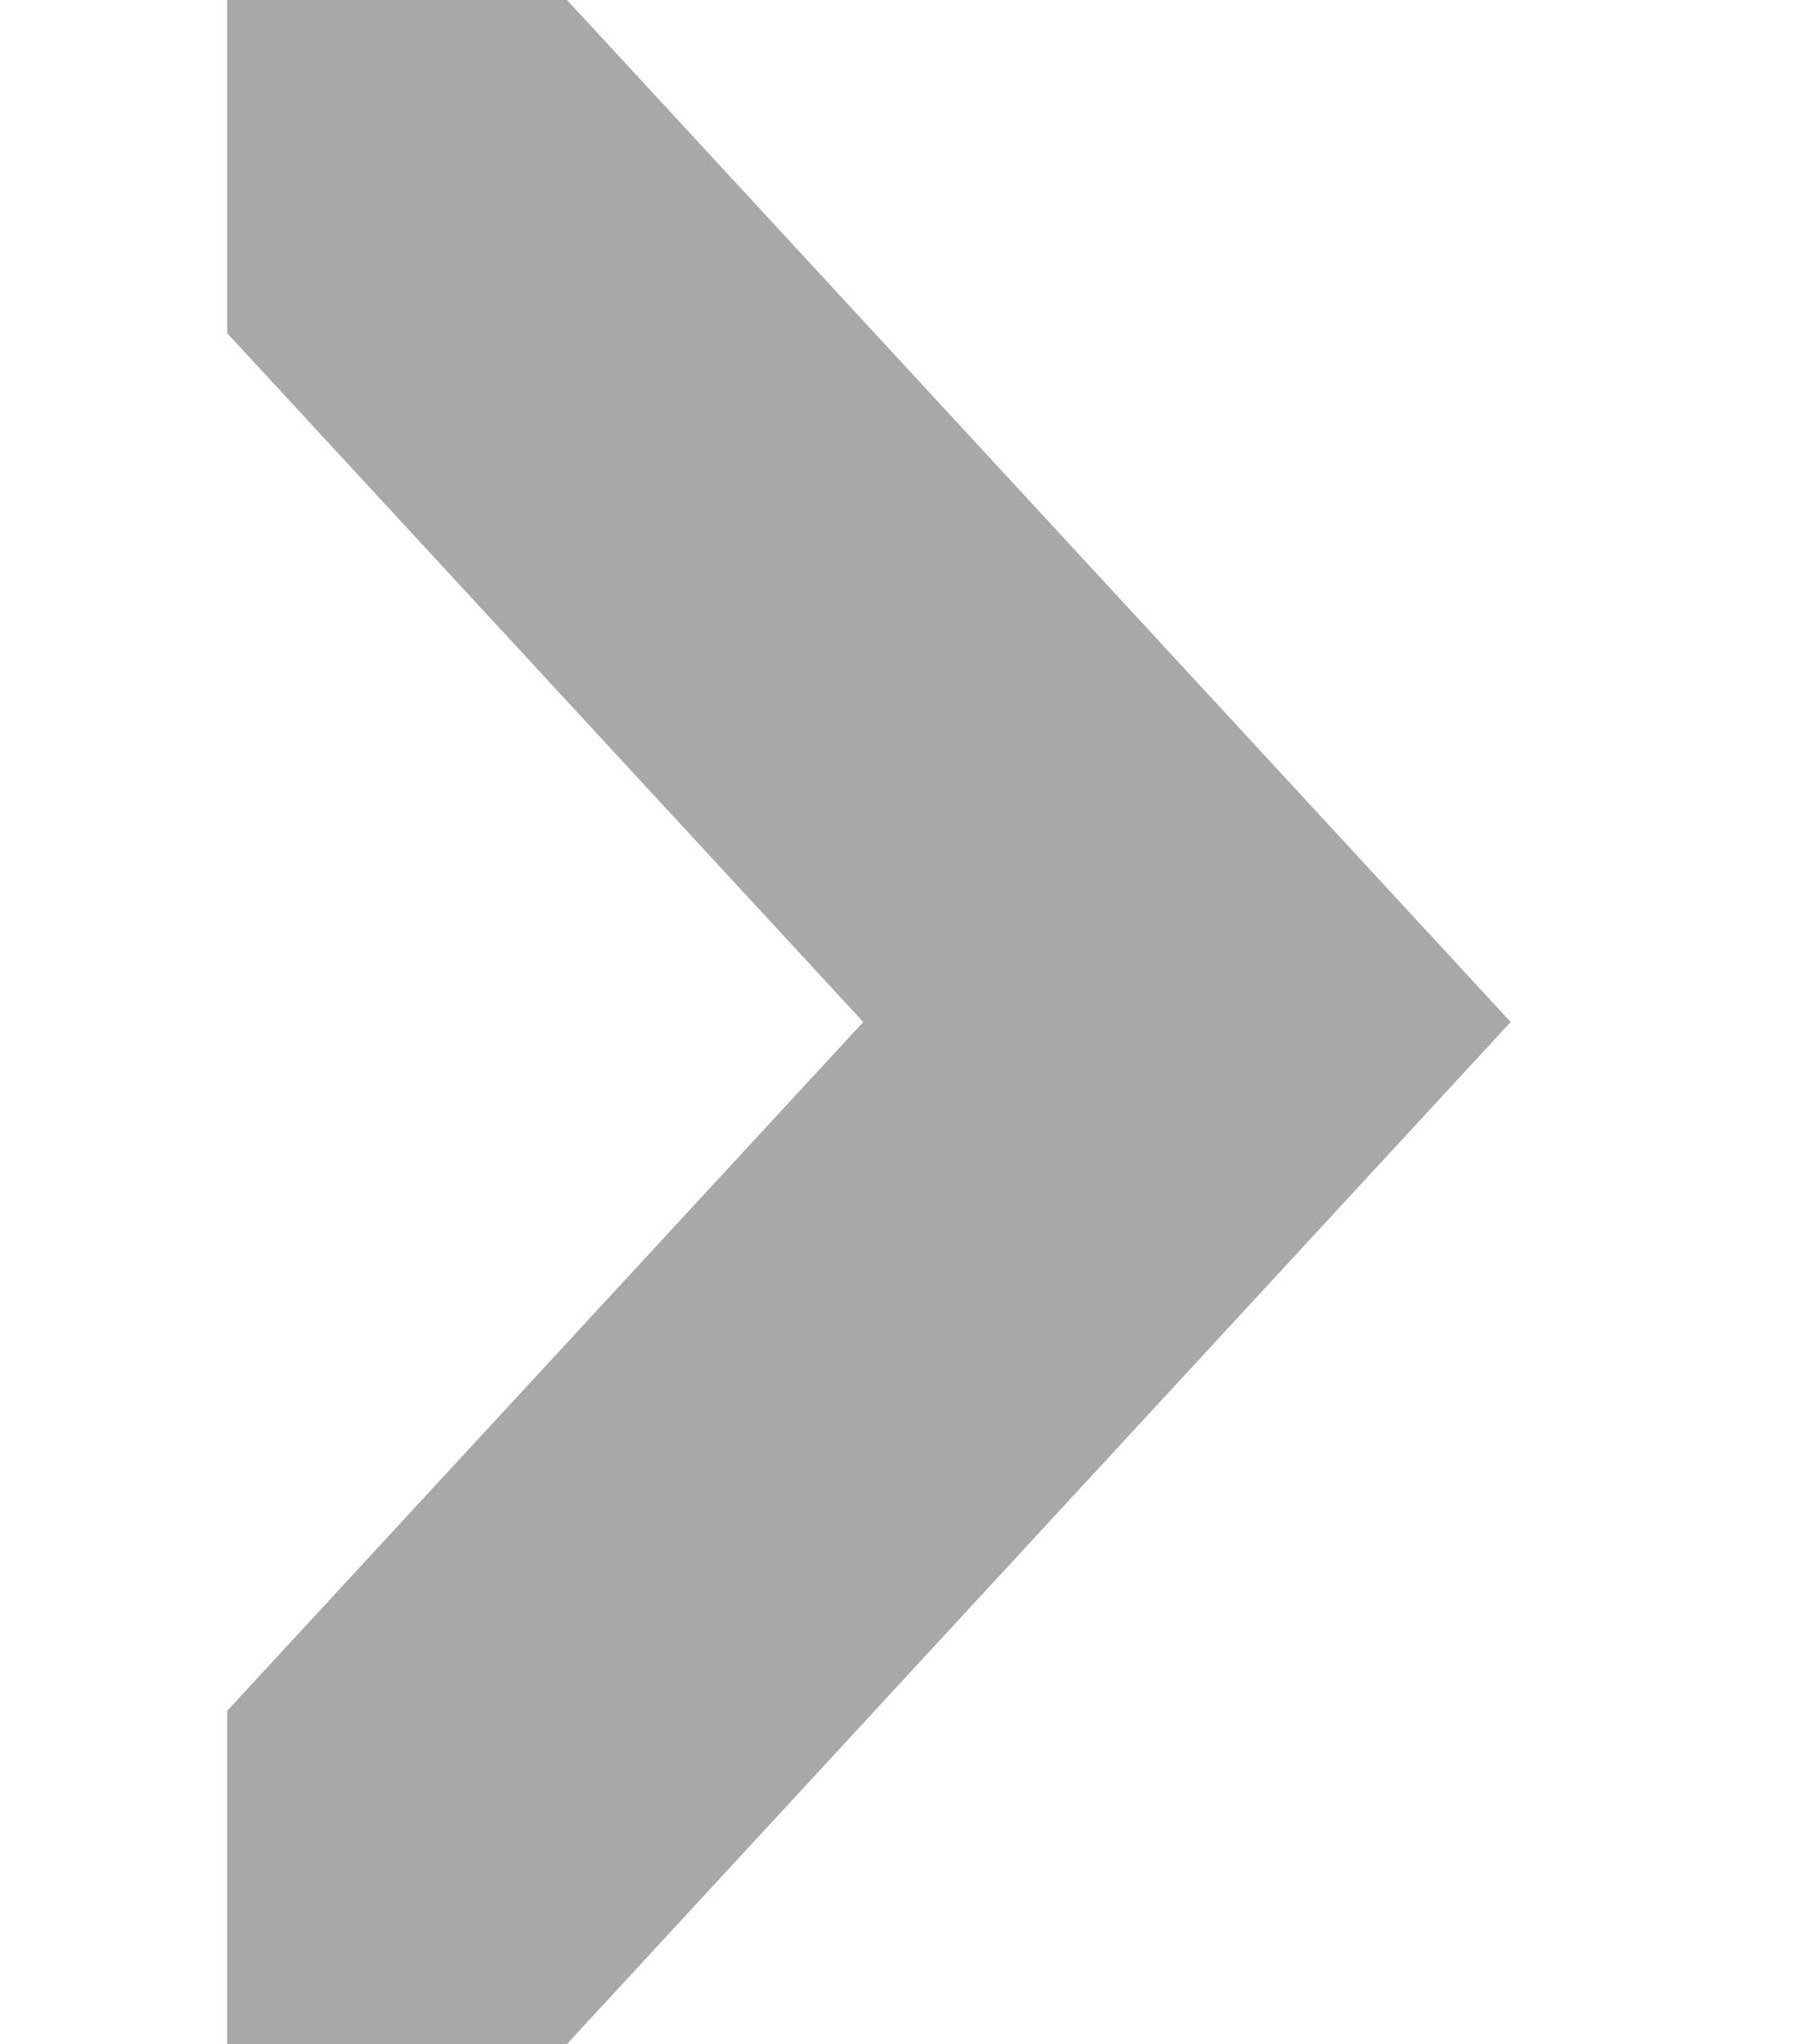
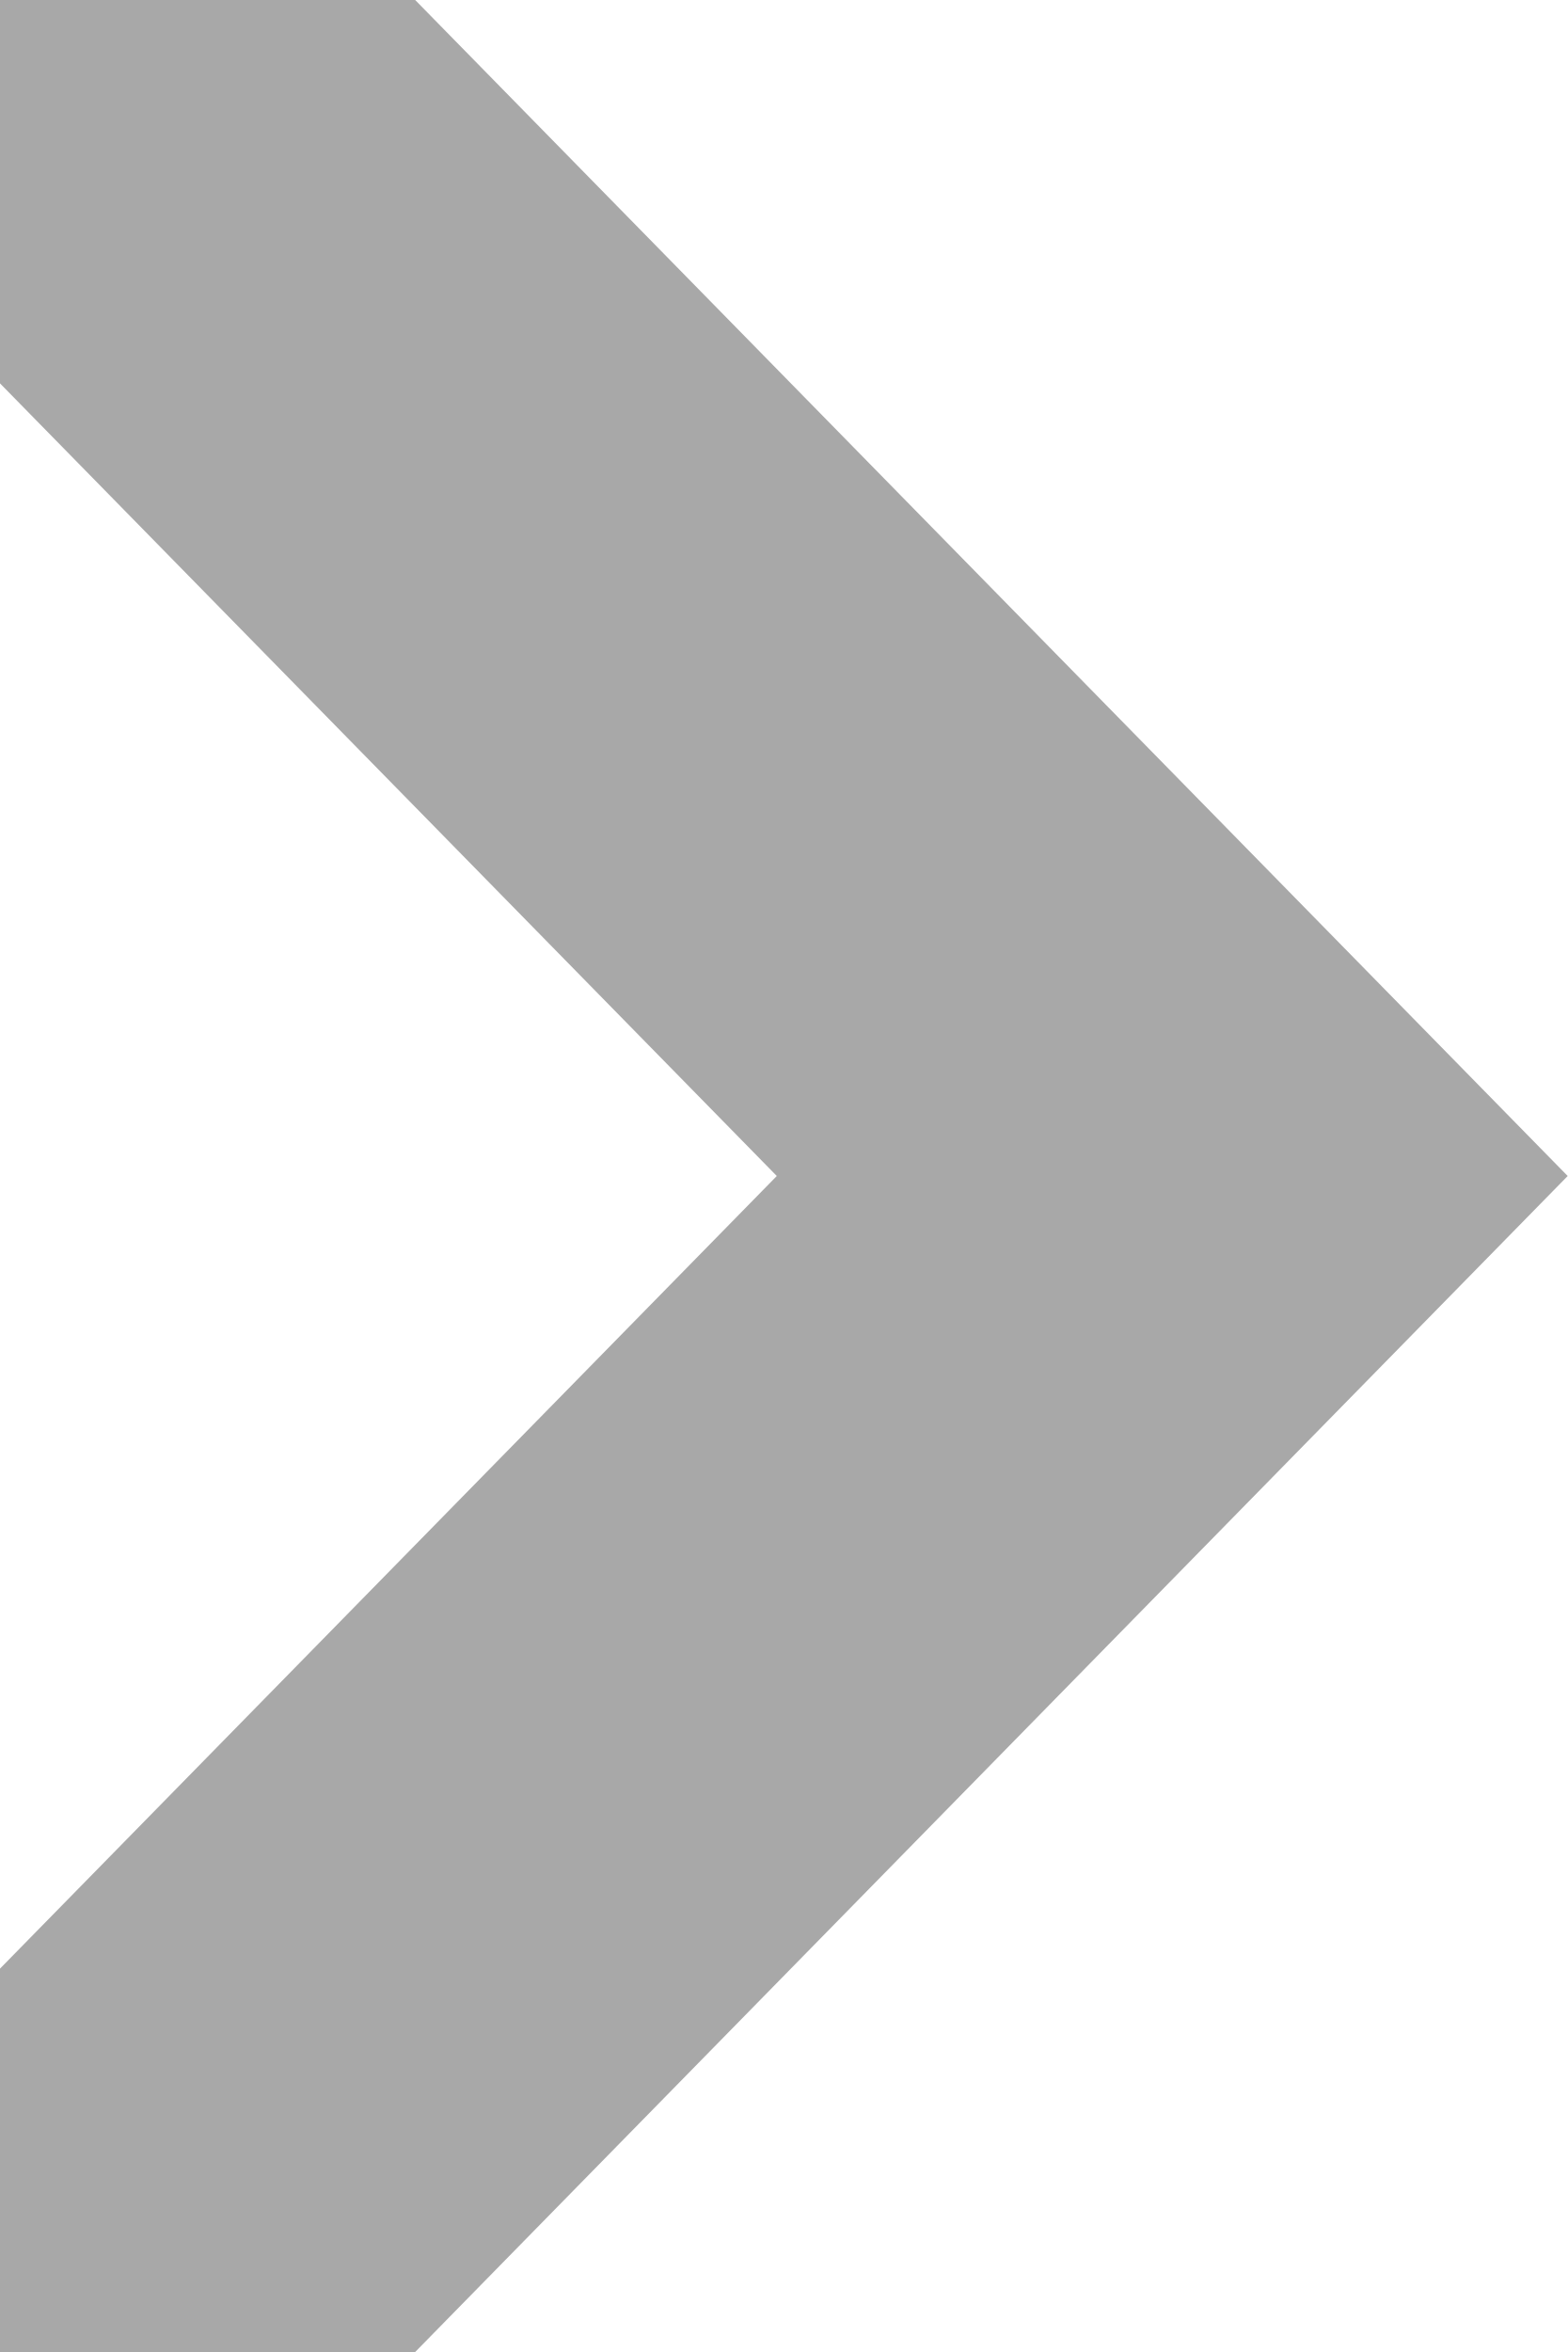
- <svg xmlns="http://www.w3.org/2000/svg" width="8" height="9" viewBox="0 0 8 9">
-   <path fill-rule="evenodd" d="M8.325,1.675 L8.325,3.171 L3.825,7.325 L-0.675,3.171 L-0.675,1.675 L0.792,1.675 L3.825,4.475 L6.858,1.675 L8.325,1.675 Z" opacity=".34" transform="matrix(0 1 1 0 -.675 .675)" />
+ <svg xmlns="http://www.w3.org/2000/svg" width="6" height="9" viewBox="0 0 6 9">
+   <path fill-rule="evenodd" d="M7.5,1.5 L7.5,3.089 L3,7.5 L-1.5,3.089 L-1.5,1.5 L-0.033,1.5 L3,4.473 L6.033,1.5 L7.5,1.5 Z" opacity=".34" transform="matrix(0 1 1 0 -1.5 1.5)" />
</svg>
